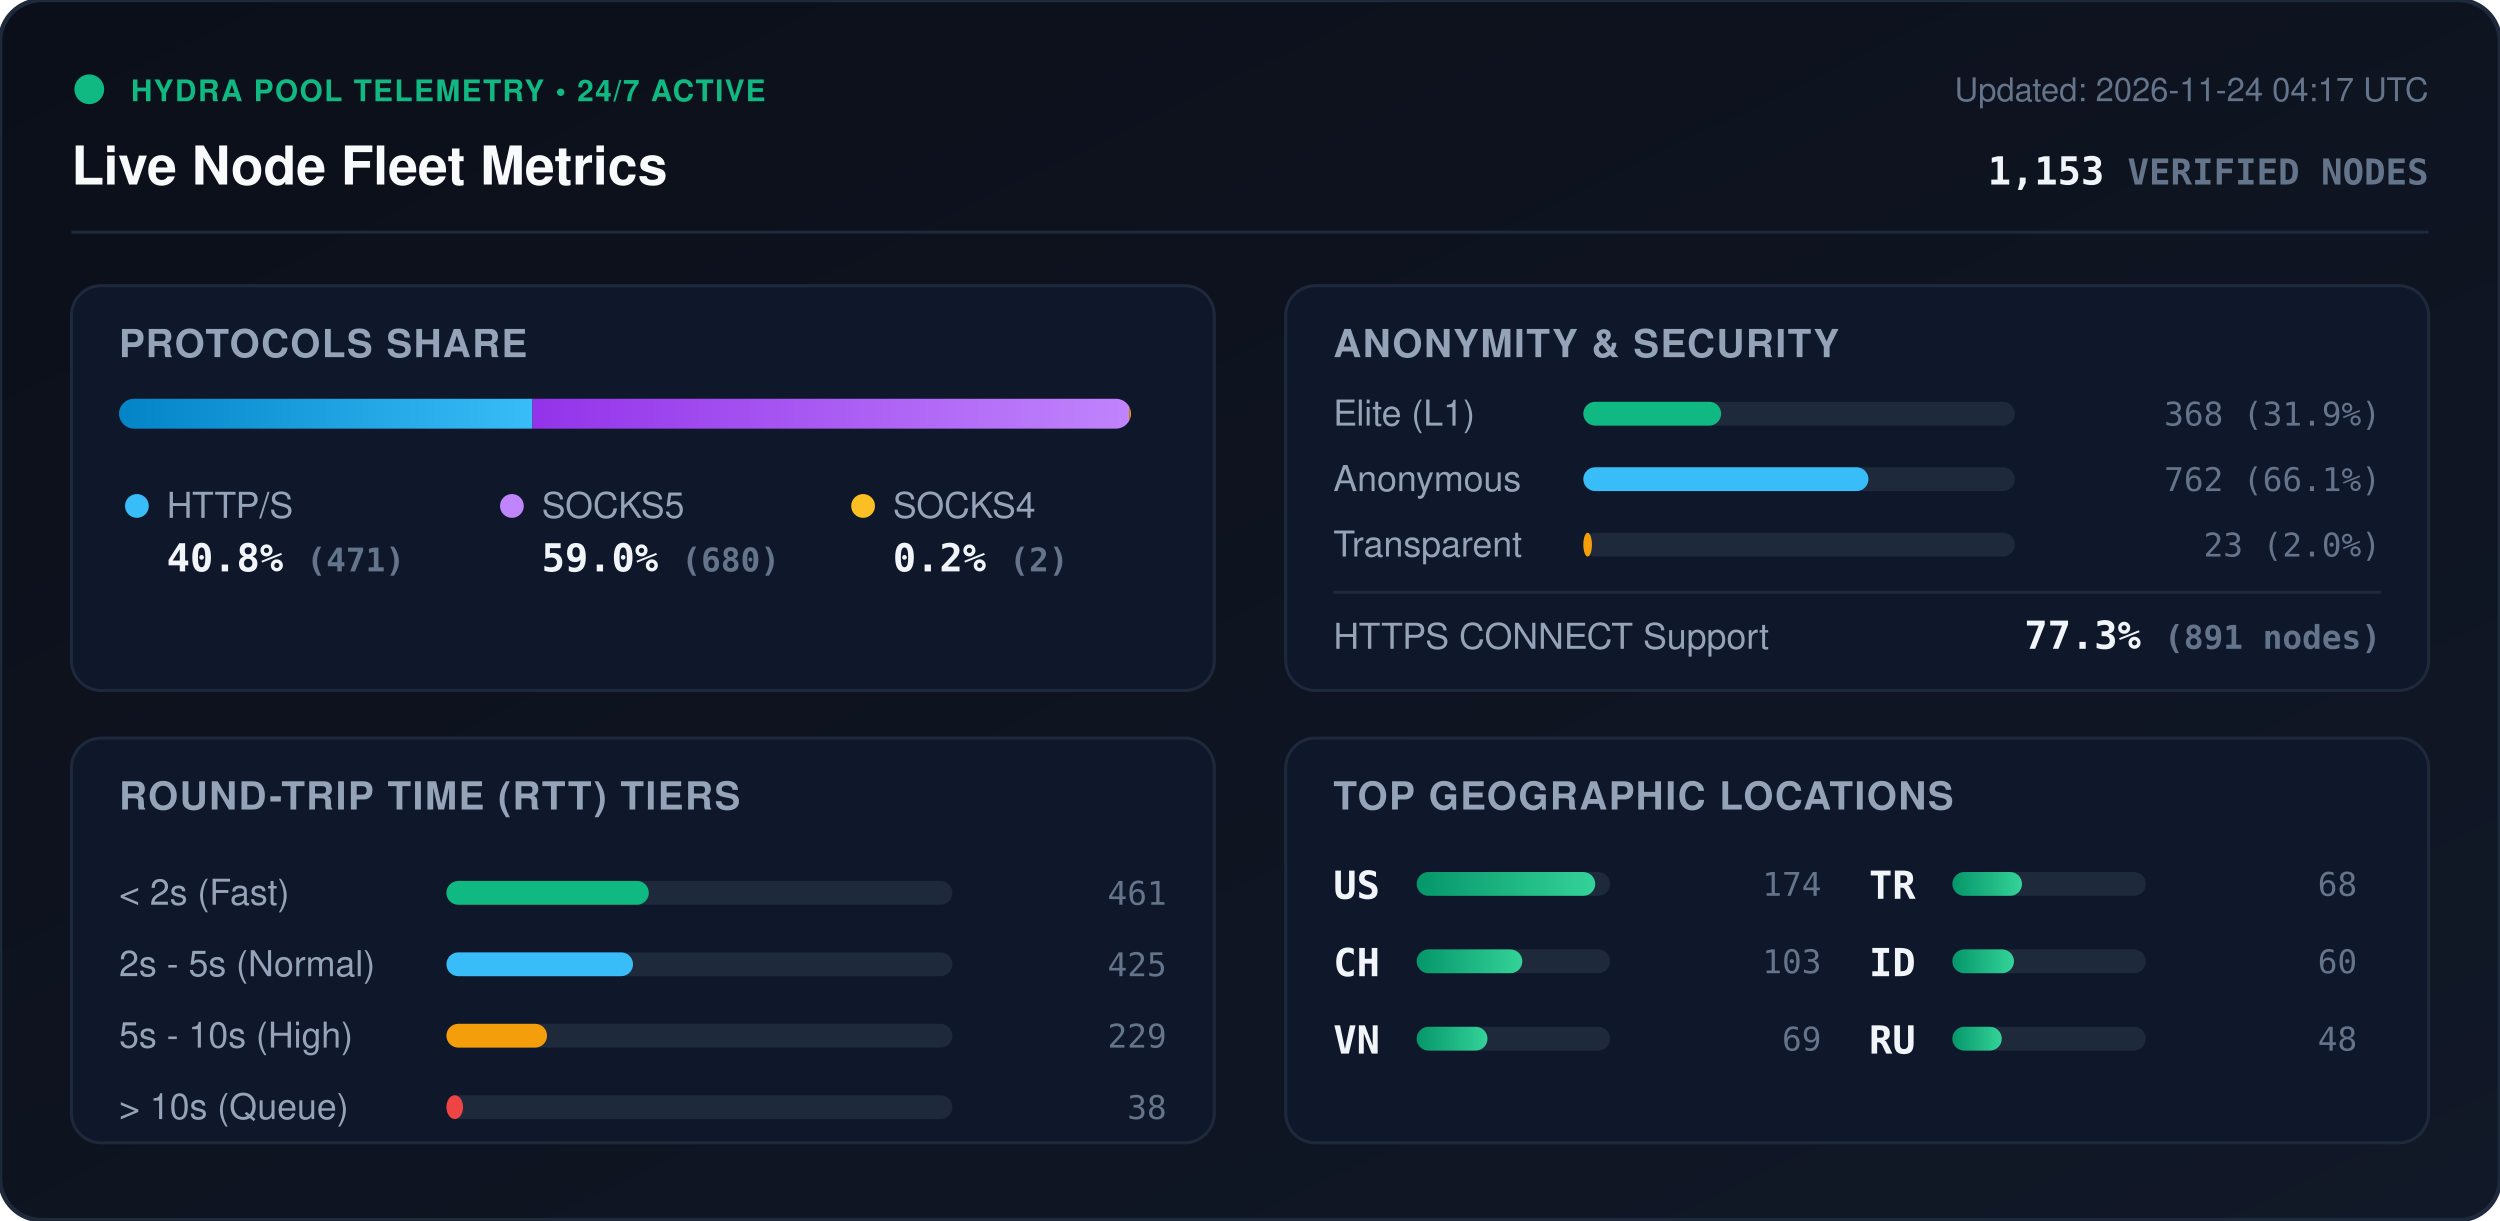
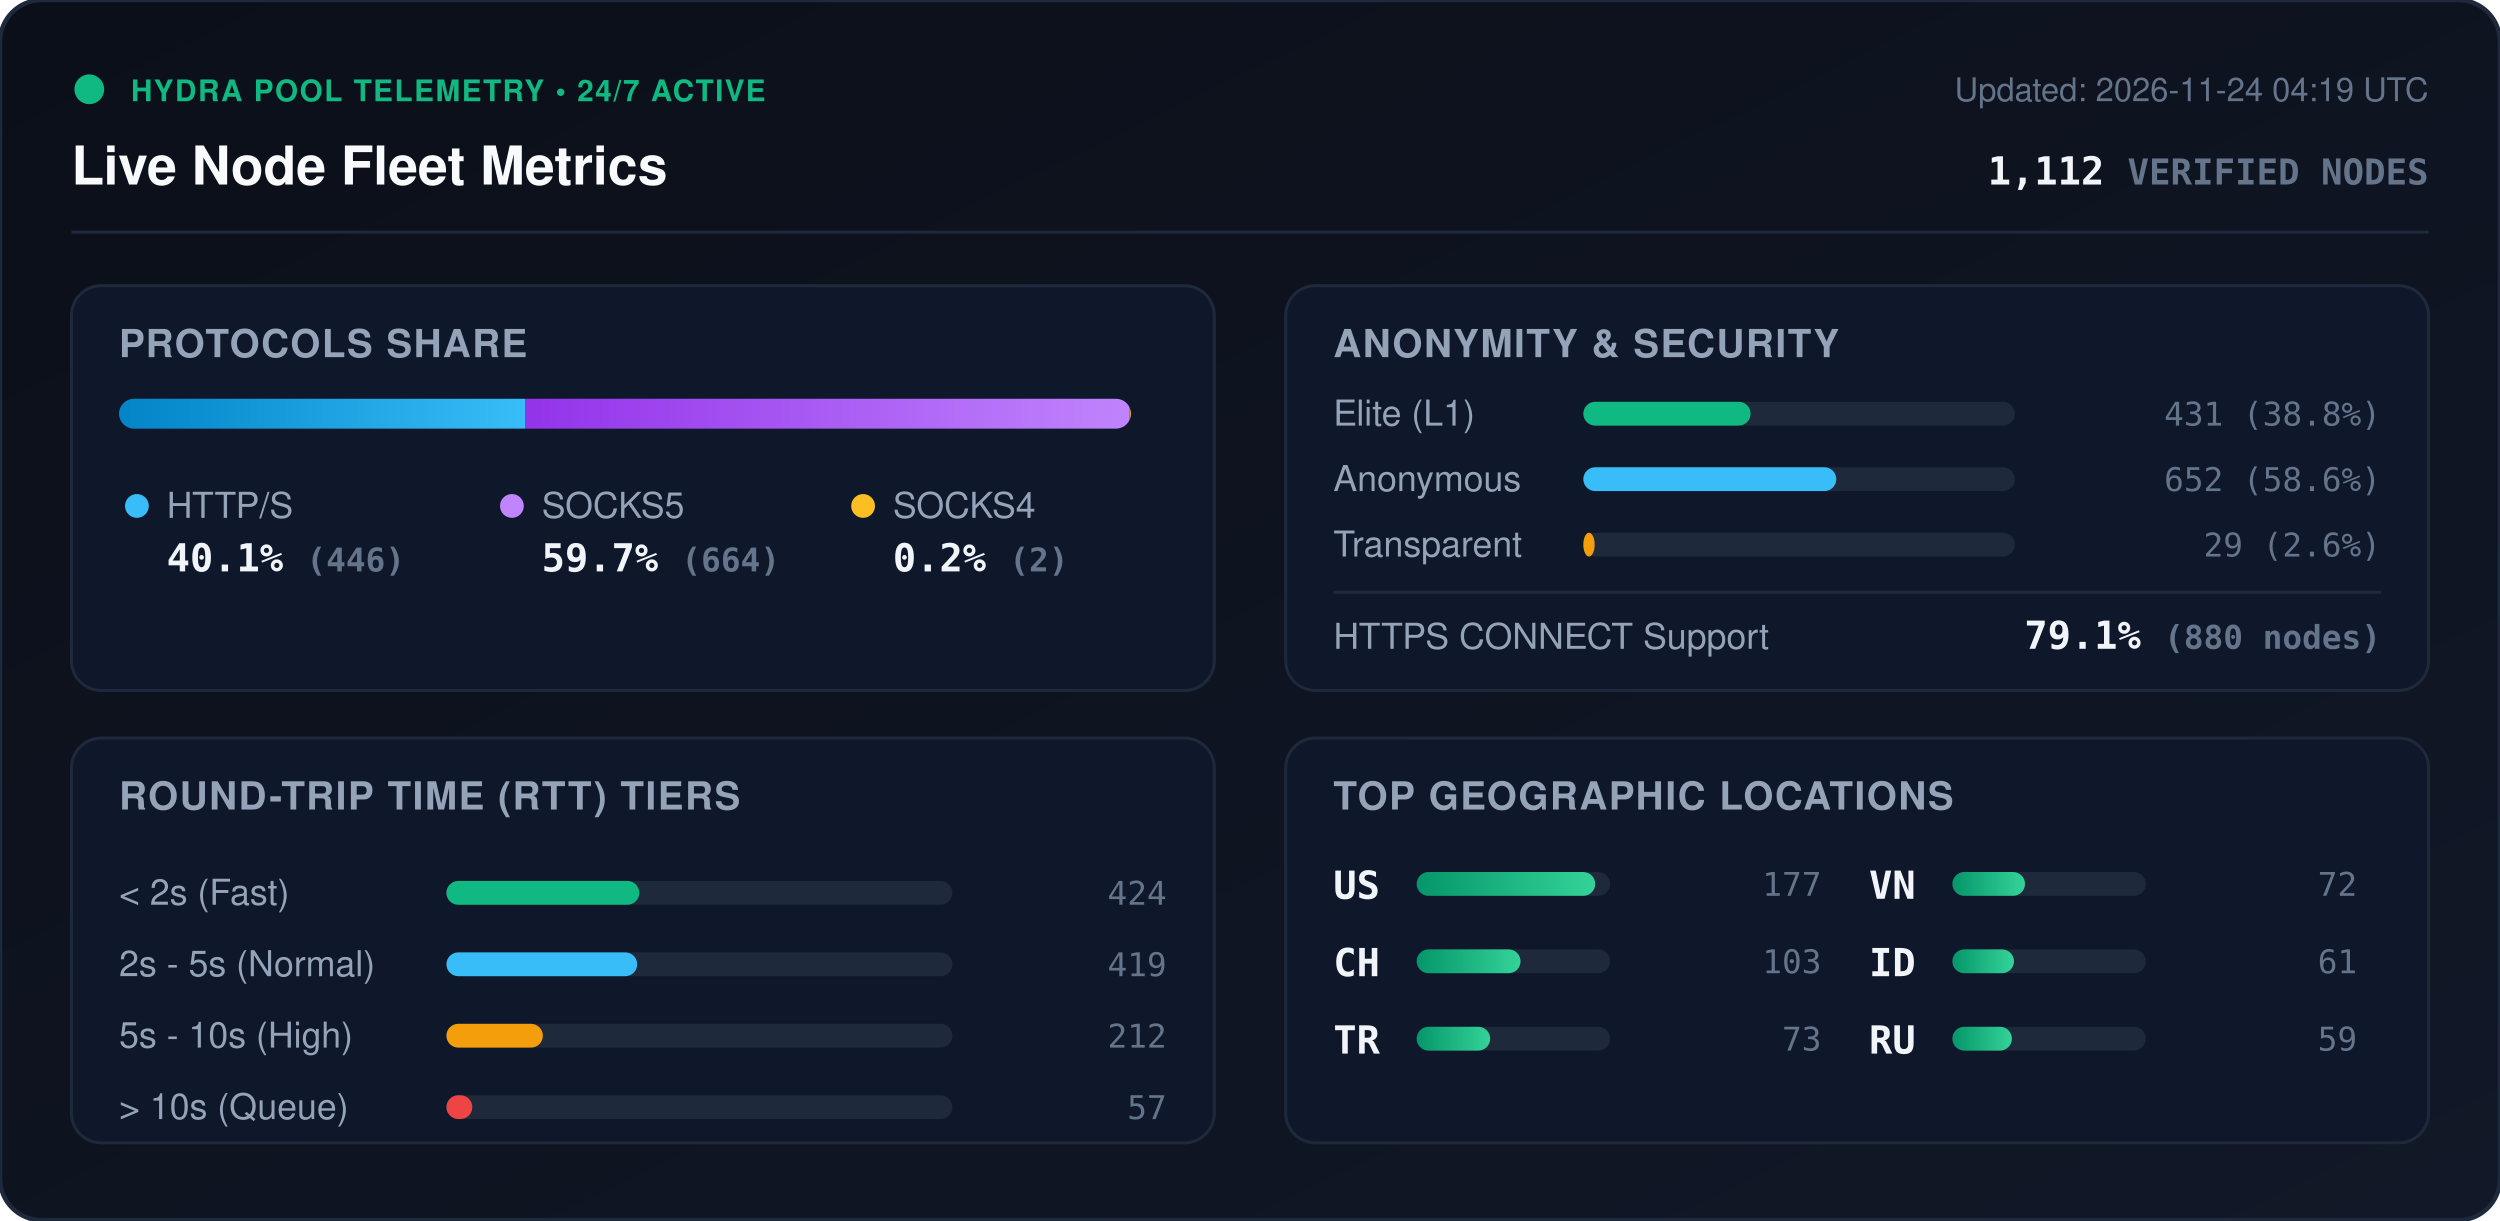
<svg xmlns="http://www.w3.org/2000/svg" viewBox="0 0 840 410" width="840" height="410" style="max-width: 100%; height: auto;">
  <defs>
    <linearGradient id="bg" x1="0%" y1="0%" x2="100%" y2="100%">
      <stop offset="0%" stop-color="#0b0f19" />
      <stop offset="100%" stop-color="#111827" />
    </linearGradient>
    <linearGradient id="bar-http" x1="0%" y1="0%" x2="100%" y2="0%">
      <stop offset="0%" stop-color="#0284c7" />
      <stop offset="100%" stop-color="#38bdf8" />
    </linearGradient>
    <linearGradient id="bar-socks5" x1="0%" y1="0%" x2="100%" y2="0%">
      <stop offset="0%" stop-color="#9333ea" />
      <stop offset="100%" stop-color="#c084fc" />
    </linearGradient>
    <linearGradient id="bar-socks4" x1="0%" y1="0%" x2="100%" y2="0%">
      <stop offset="0%" stop-color="#d97706" />
      <stop offset="100%" stop-color="#fbbf24" />
    </linearGradient>
    <linearGradient id="bar-green" x1="0%" y1="0%" x2="100%" y2="0%">
      <stop offset="0%" stop-color="#059669" />
      <stop offset="100%" stop-color="#34d399" />
    </linearGradient>
    <clipPath id="prog-track-clip">
      <rect width="340.0" height="10" rx="5" />
    </clipPath>
    <style>
      .title { font: 700 18px -apple-system, BlinkMacSystemFont, 'Segoe UI', Helvetica, Arial, sans-serif; fill: #f8fafc; }
      .sub { font: 500 11px -apple-system, BlinkMacSystemFont, 'Segoe UI', Helvetica, Arial, sans-serif; fill: #64748b; }
      .section-hdr { font: 600 13px -apple-system, BlinkMacSystemFont, 'Segoe UI', Helvetica, Arial, sans-serif; fill: #94a3b8; letter-spacing: 0.5px; }
      .metric-val { font: 700 13px -apple-system, BlinkMacSystemFont, 'Segoe UI', Helvetica, Arial, sans-serif; fill: #f1f5f9; }
      .metric-lbl { font: 500 12px -apple-system, BlinkMacSystemFont, 'Segoe UI', Helvetica, Arial, sans-serif; fill: #94a3b8; }
      .badge-txt { font: 700 10px -apple-system, BlinkMacSystemFont, 'Segoe UI', Helvetica, Arial, sans-serif; fill: #10b981; letter-spacing: 0.5px; }
      .mono { font-family: ui-monospace, SFMono-Regular, Menlo, Monaco, Consolas, monospace; }
      .pulse { animation: beacon 2s infinite ease-in-out; }
      @keyframes beacon { 0%, 100% { opacity: 1; } 50% { opacity: 0.35; } }
    </style>
  </defs>
  <rect width="840" height="410" rx="14" fill="url(#bg)" stroke="#1e293b" stroke-width="1.5" />
  <g transform="translate(24, 24)">
    <circle cx="6" cy="6" r="5" fill="#10b981" class="pulse" />
    <text x="20" y="10" class="badge-txt">HYDRA POOL TELEMETRY • 24/7 ACTIVE</text>
    <text x="0" y="38" class="title">Live Node Fleet Metrics</text>
-     <text x="792" y="10" text-anchor="end" class="sub">Updated: 2026-11-24 04:17 UTC</text>
-     <text x="792" y="38" text-anchor="end" class="metric-val mono" fill="#38bdf8">1,153 <tspan font-size="12" fill="#64748b">VERIFIED NODES</tspan>
+     <text x="792" y="10" text-anchor="end" class="sub">Updated: 2026-11-24 04:19 UTC</text>
+     <text x="792" y="38" text-anchor="end" class="metric-val mono" fill="#38bdf8">1,112 <tspan font-size="12" fill="#64748b">VERIFIED NODES</tspan>
    </text>
  </g>
  <line x1="24" y1="78" x2="816" y2="78" stroke="#1e293b" stroke-width="1" />
  <g transform="translate(24, 96)">
    <rect width="384" height="136" rx="10" fill="#0f172a" stroke="#1e293b" />
    <text x="16" y="24" class="section-hdr">PROTOCOLS SHARE</text>
    <g transform="translate(16, 38)">
      <rect width="340.0" height="10" rx="5" fill="#1e293b" />
      <g clip-path="url(#prog-track-clip)">
-         <rect x="0" width="138.9" height="10" fill="url(#bar-http)" />
-         <rect x="138.9" width="200.5" height="10" fill="url(#bar-socks5)" />
+         <rect x="0" width="136.4" height="10" fill="url(#bar-http)" />
+         <rect x="136.4" width="203.0" height="10" fill="url(#bar-socks5)" />
        <rect x="339.4" width="0.6" height="10" fill="url(#bar-socks4)" />
      </g>
    </g>
    <g transform="translate(16, 68)">
      <circle cx="6" cy="6" r="4" fill="#38bdf8" />
      <text x="16" y="10" class="metric-lbl">HTTP/S</text>
-       <text x="16" y="28" class="metric-val mono">40.8% <tspan font-size="11" fill="#64748b">(471)</tspan>
+       <text x="16" y="28" class="metric-val mono">40.1% <tspan font-size="11" fill="#64748b">(446)</tspan>
      </text>
      <circle cx="132" cy="6" r="4" fill="#c084fc" />
      <text x="142" y="10" class="metric-lbl">SOCKS5</text>
-       <text x="142" y="28" class="metric-val mono">59.0% <tspan font-size="11" fill="#64748b">(680)</tspan>
+       <text x="142" y="28" class="metric-val mono">59.7% <tspan font-size="11" fill="#64748b">(664)</tspan>
      </text>
      <circle cx="250" cy="6" r="4" fill="#fbbf24" />
      <text x="260" y="10" class="metric-lbl">SOCKS4</text>
      <text x="260" y="28" class="metric-val mono">0.2% <tspan font-size="11" fill="#64748b">(2)</tspan>
      </text>
    </g>
  </g>
  <g transform="translate(432, 96)">
    <rect width="384" height="136" rx="10" fill="#0f172a" stroke="#1e293b" />
    <text x="16" y="24" class="section-hdr">ANONYMITY &amp; SECURITY</text>
    <text x="16" y="47" class="metric-lbl">Elite (L1)</text>
    <rect x="100" y="39" width="145.0" height="8" rx="4" fill="#1e293b" />
-     <rect x="100" y="39" width="46.3" height="8" rx="4" fill="#10b981" />
-     <text x="368" y="47" text-anchor="end" class="mono sub" fill="#e2e8f0">368 (31.9%)</text>
+     <rect x="100" y="39" width="56.2" height="8" rx="4" fill="#10b981" />
+     <text x="368" y="47" text-anchor="end" class="mono sub" fill="#e2e8f0">431 (38.8%)</text>
    <text x="16" y="69" class="metric-lbl">Anonymous</text>
    <rect x="100" y="61" width="145.0" height="8" rx="4" fill="#1e293b" />
-     <rect x="100" y="61" width="95.8" height="8" rx="4" fill="#38bdf8" />
-     <text x="368" y="69" text-anchor="end" class="mono sub" fill="#e2e8f0">762 (66.1%)</text>
+     <rect x="100" y="61" width="85.0" height="8" rx="4" fill="#38bdf8" />
+     <text x="368" y="69" text-anchor="end" class="mono sub" fill="#e2e8f0">652 (58.6%)</text>
    <text x="16" y="91" class="metric-lbl">Transparent</text>
    <rect x="100" y="83" width="145.0" height="8" rx="4" fill="#1e293b" />
-     <rect x="100" y="83" width="2.9" height="8" rx="4" fill="#f59e0b" />
-     <text x="368" y="91" text-anchor="end" class="mono sub" fill="#e2e8f0">23 (2.0%)</text>
+     <rect x="100" y="83" width="3.8" height="8" rx="4" fill="#f59e0b" />
+     <text x="368" y="91" text-anchor="end" class="mono sub" fill="#e2e8f0">29 (2.6%)</text>
    <line x1="16" y1="103" x2="368" y2="103" stroke="#1e293b" stroke-width="1" />
    <text x="16" y="122" class="metric-lbl">HTTPS CONNECT Support</text>
-     <text x="368" y="122" text-anchor="end" class="metric-val mono" fill="#34d399">77.3% <tspan font-size="11" fill="#64748b">(891 nodes)</tspan>
+     <text x="368" y="122" text-anchor="end" class="metric-val mono" fill="#34d399">79.1% <tspan font-size="11" fill="#64748b">(880 nodes)</tspan>
    </text>
  </g>
  <g transform="translate(24, 248)">
    <rect width="384" height="136" rx="10" fill="#0f172a" stroke="#1e293b" />
    <text x="16" y="24" class="section-hdr">ROUND-TRIP TIME (RTT) TIERS</text>
    <g transform="translate(16, 42)">
      <text x="0" y="14" class="metric-lbl">&lt; 2s (Fast)</text>
      <rect x="110" y="6" width="170" height="8" rx="4" fill="#1e293b" />
-       <rect x="110" y="6" width="68.0" height="8" rx="4" fill="#10b981" />
-       <text x="352" y="14" text-anchor="end" class="mono sub">461</text>
+       <rect x="110" y="6" width="64.8" height="8" rx="4" fill="#10b981" />
+       <text x="352" y="14" text-anchor="end" class="mono sub">424</text>
      <text x="0" y="38" class="metric-lbl">2s - 5s (Normal)</text>
      <rect x="110" y="30" width="170" height="8" rx="4" fill="#1e293b" />
-       <rect x="110" y="30" width="62.7" height="8" rx="4" fill="#38bdf8" />
-       <text x="352" y="38" text-anchor="end" class="mono sub">425</text>
+       <rect x="110" y="30" width="64.1" height="8" rx="4" fill="#38bdf8" />
+       <text x="352" y="38" text-anchor="end" class="mono sub">419</text>
      <text x="0" y="62" class="metric-lbl">5s - 10s (High)</text>
      <rect x="110" y="54" width="170" height="8" rx="4" fill="#1e293b" />
-       <rect x="110" y="54" width="33.8" height="8" rx="4" fill="#f59e0b" />
-       <text x="352" y="62" text-anchor="end" class="mono sub">229</text>
+       <rect x="110" y="54" width="32.4" height="8" rx="4" fill="#f59e0b" />
+       <text x="352" y="62" text-anchor="end" class="mono sub">212</text>
      <text x="0" y="86" class="metric-lbl">&gt; 10s (Queue)</text>
      <rect x="110" y="78" width="170" height="8" rx="4" fill="#1e293b" />
-       <rect x="110" y="78" width="5.6" height="8" rx="4" fill="#ef4444" />
-       <text x="352" y="86" text-anchor="end" class="mono sub">38</text>
+       <rect x="110" y="78" width="8.7" height="8" rx="4" fill="#ef4444" />
+       <text x="352" y="86" text-anchor="end" class="mono sub">57</text>
    </g>
  </g>
  <g transform="translate(432, 248)">
    <rect width="384" height="136" rx="10" fill="#0f172a" stroke="#1e293b" />
    <text x="16" y="24" class="section-hdr">TOP GEOGRAPHIC LOCATIONS</text>
    <g transform="translate(16, 42)">
      <g transform="translate(0, 0)">
        <text x="0" y="12" class="mono metric-val" font-size="12">US</text>
        <rect x="28" y="3" width="65" height="8" rx="4" fill="#1e293b" />
        <rect x="28" y="3" width="60.0" height="8" rx="4" fill="url(#bar-green)" />
-         <text x="164" y="11" text-anchor="end" class="mono sub">174</text>
+         <text x="164" y="11" text-anchor="end" class="mono sub">177</text>
      </g>
      <g transform="translate(0, 26)">
        <text x="0" y="12" class="mono metric-val" font-size="12">CH</text>
        <rect x="28" y="3" width="65" height="8" rx="4" fill="#1e293b" />
-         <rect x="28" y="3" width="35.5" height="8" rx="4" fill="url(#bar-green)" />
+         <rect x="28" y="3" width="34.9" height="8" rx="4" fill="url(#bar-green)" />
        <text x="164" y="11" text-anchor="end" class="mono sub">103</text>
      </g>
      <g transform="translate(0, 52)">
+         <text x="0" y="12" class="mono metric-val" font-size="12">TR</text>
+         <rect x="28" y="3" width="65" height="8" rx="4" fill="#1e293b" />
+         <rect x="28" y="3" width="24.7" height="8" rx="4" fill="url(#bar-green)" />
+         <text x="164" y="11" text-anchor="end" class="mono sub">73</text>
+       </g>
+       <g transform="translate(180, 0)">
        <text x="0" y="12" class="mono metric-val" font-size="12">VN</text>
        <rect x="28" y="3" width="65" height="8" rx="4" fill="#1e293b" />
-         <rect x="28" y="3" width="23.8" height="8" rx="4" fill="url(#bar-green)" />
-         <text x="164" y="11" text-anchor="end" class="mono sub">69</text>
-       </g>
-       <g transform="translate(180, 0)">
-         <text x="0" y="12" class="mono metric-val" font-size="12">TR</text>
-         <rect x="28" y="3" width="65" height="8" rx="4" fill="#1e293b" />
-         <rect x="28" y="3" width="23.4" height="8" rx="4" fill="url(#bar-green)" />
-         <text x="164" y="11" text-anchor="end" class="mono sub">68</text>
+         <rect x="28" y="3" width="24.4" height="8" rx="4" fill="url(#bar-green)" />
+         <text x="164" y="11" text-anchor="end" class="mono sub">72</text>
      </g>
      <g transform="translate(180, 26)">
        <text x="0" y="12" class="mono metric-val" font-size="12">ID</text>
        <rect x="28" y="3" width="65" height="8" rx="4" fill="#1e293b" />
        <rect x="28" y="3" width="20.7" height="8" rx="4" fill="url(#bar-green)" />
-         <text x="164" y="11" text-anchor="end" class="mono sub">60</text>
+         <text x="164" y="11" text-anchor="end" class="mono sub">61</text>
      </g>
      <g transform="translate(180, 52)">
        <text x="0" y="12" class="mono metric-val" font-size="12">RU</text>
        <rect x="28" y="3" width="65" height="8" rx="4" fill="#1e293b" />
-         <rect x="28" y="3" width="16.6" height="8" rx="4" fill="url(#bar-green)" />
-         <text x="164" y="11" text-anchor="end" class="mono sub">48</text>
+         <rect x="28" y="3" width="20.0" height="8" rx="4" fill="url(#bar-green)" />
+         <text x="164" y="11" text-anchor="end" class="mono sub">59</text>
      </g>
    </g>
  </g>
</svg>
